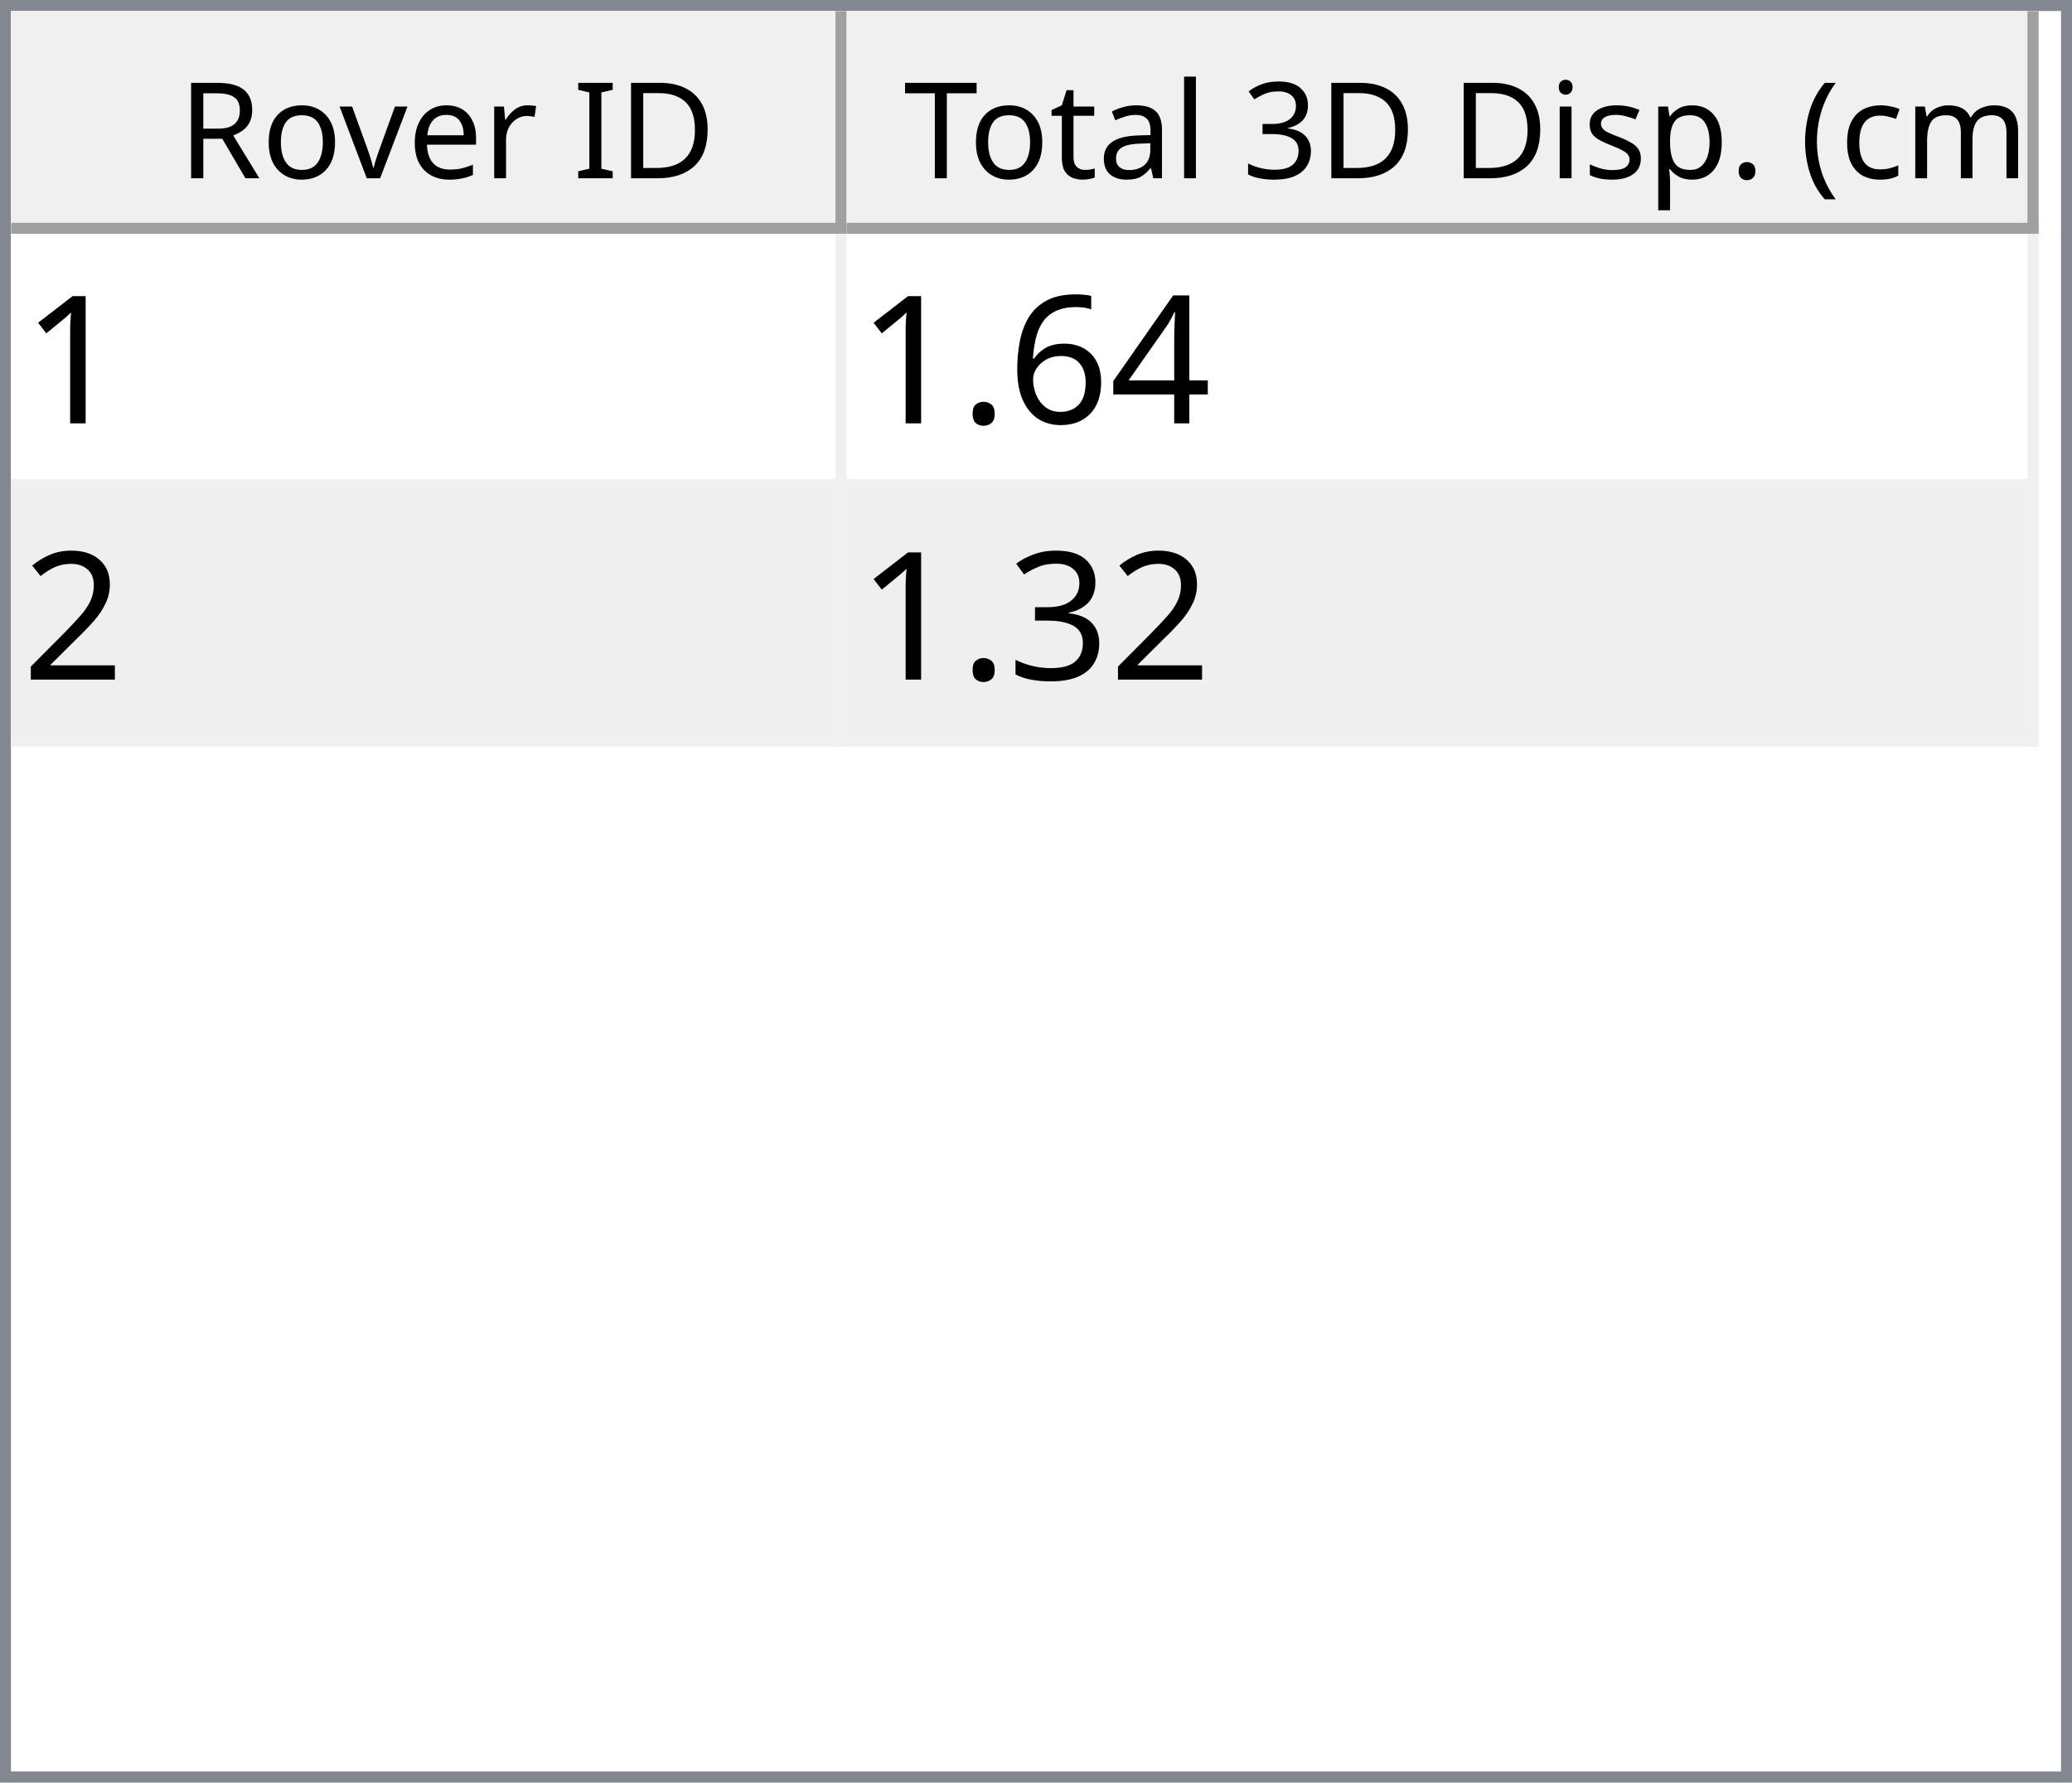
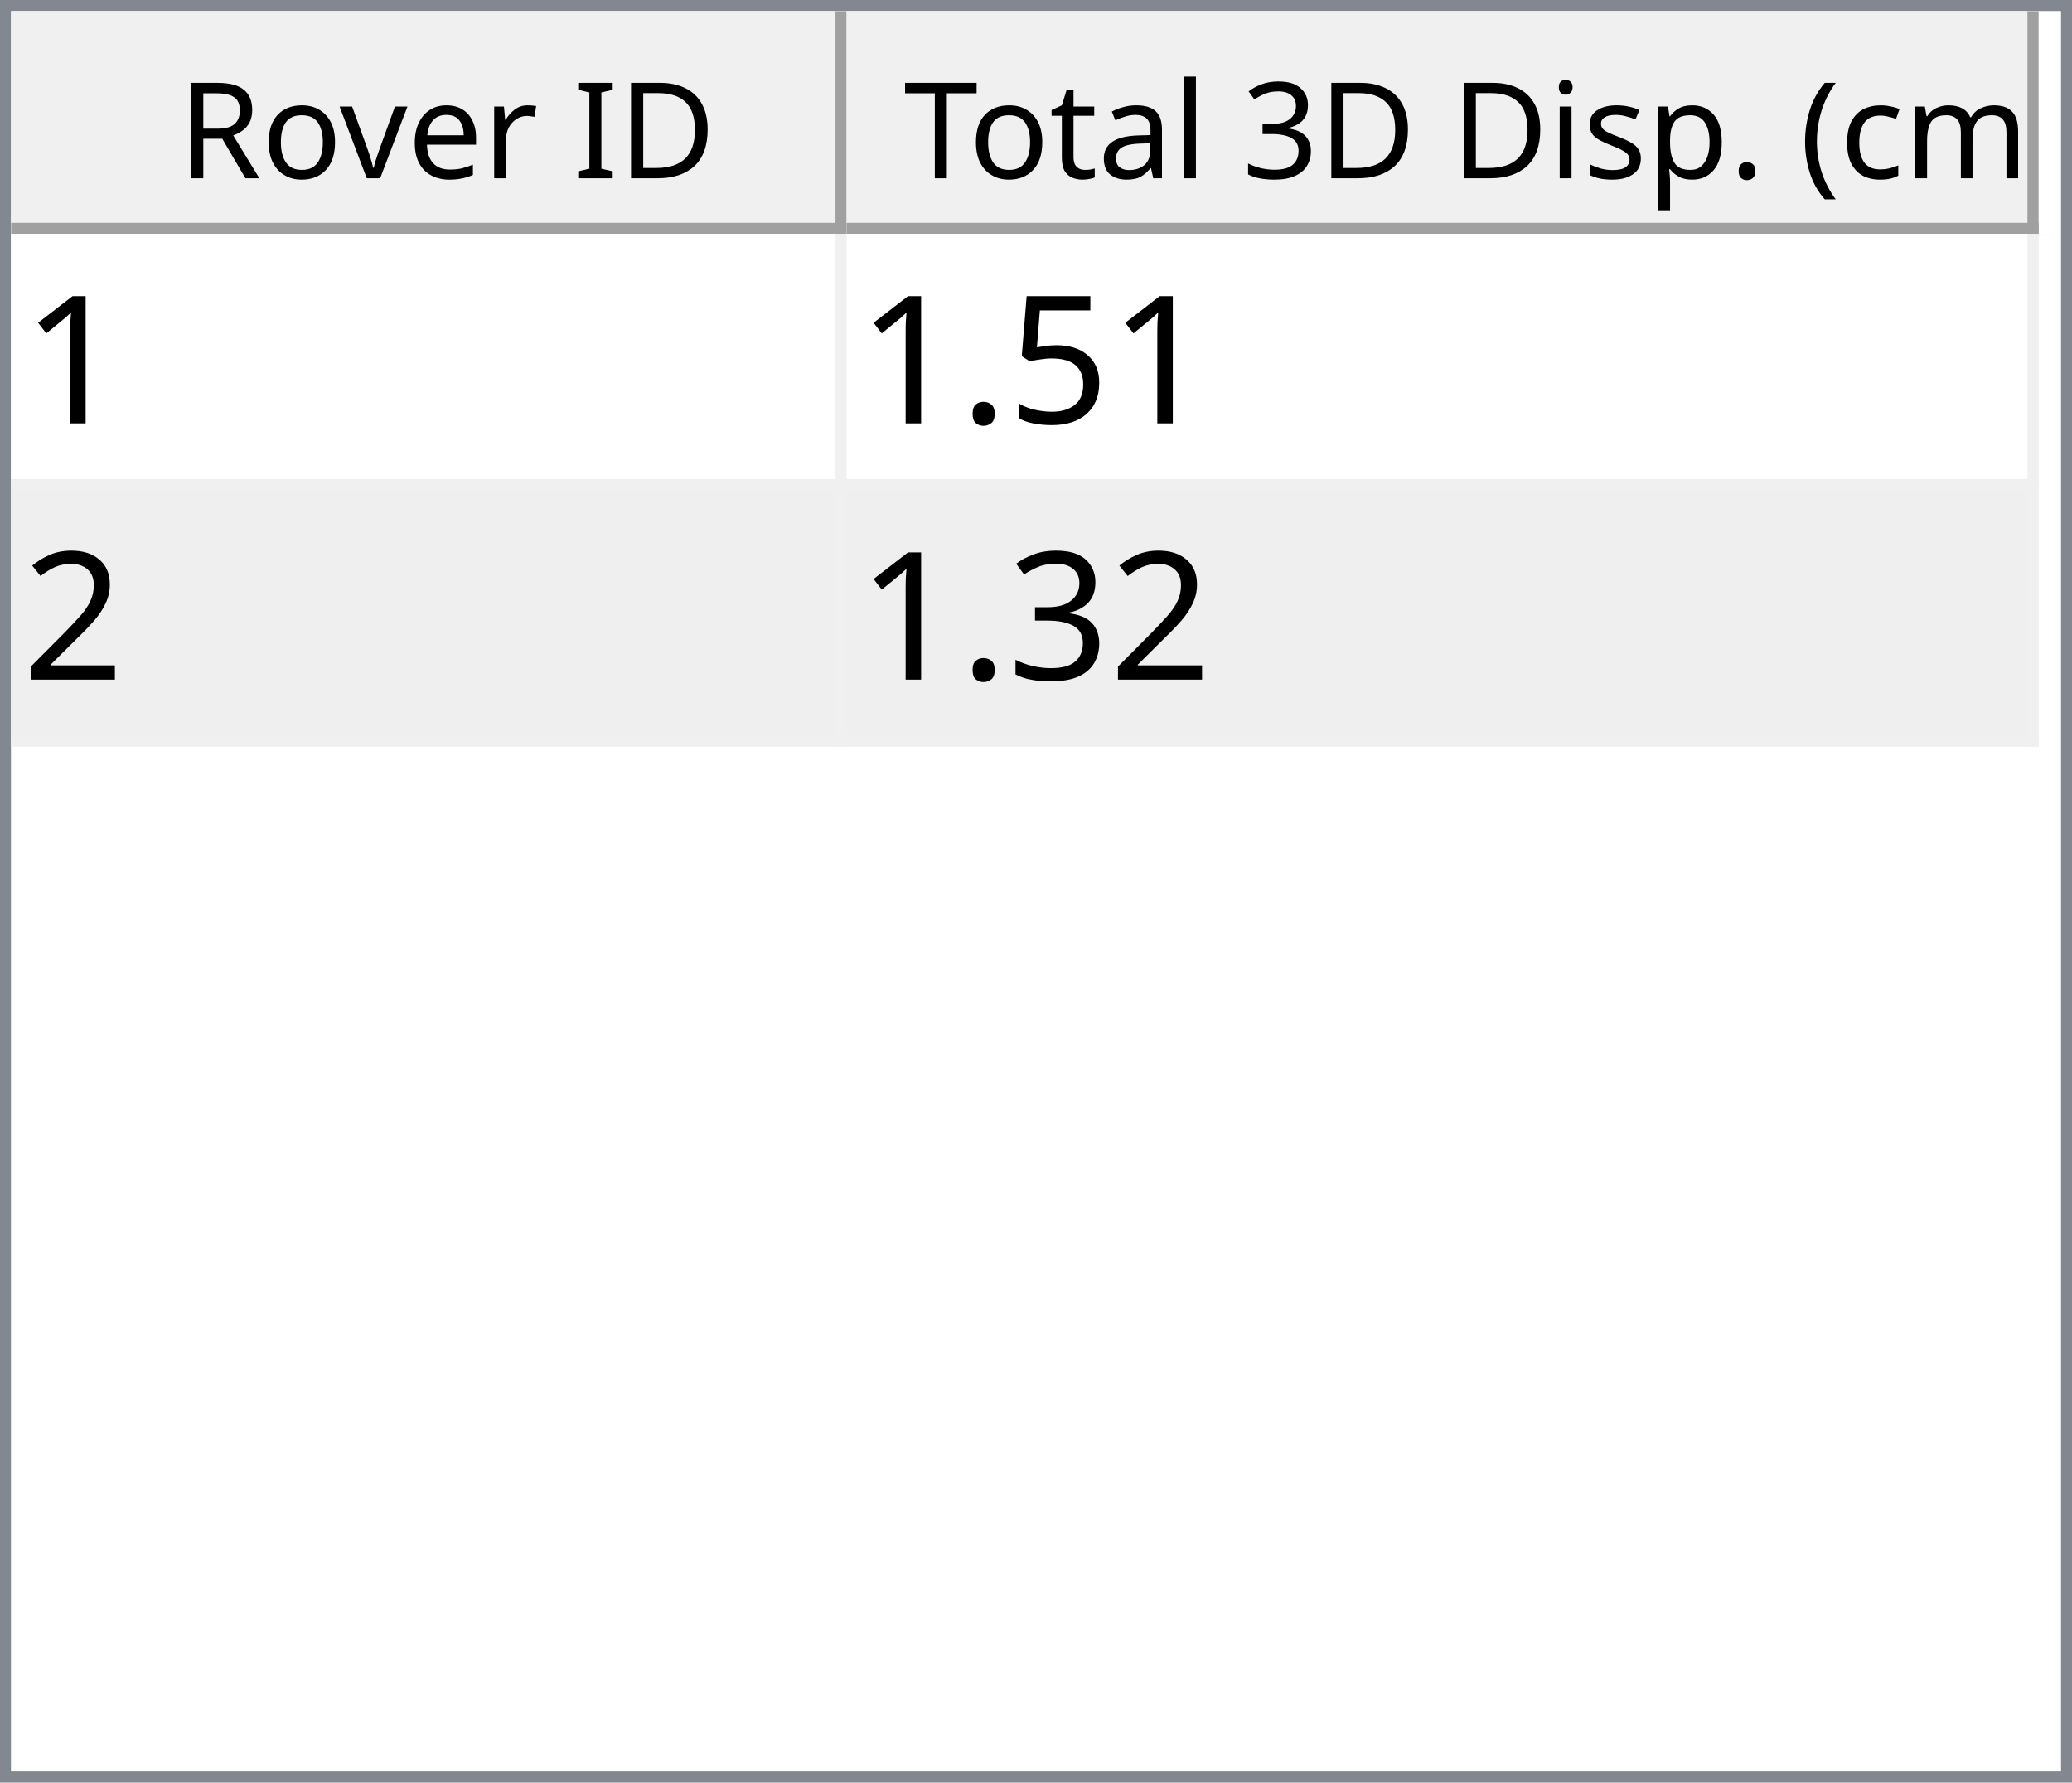
<svg xmlns="http://www.w3.org/2000/svg" style="fill-opacity:1; color-rendering:auto; color-interpolation:auto; text-rendering:auto; stroke:black; stroke-linecap:square; stroke-miterlimit:10; shape-rendering:auto; stroke-opacity:1; fill:black; stroke-dasharray:none; font-weight:normal; stroke-width:1; font-family:'Dialog'; font-style:normal; stroke-linejoin:miter; font-size:12px; stroke-dashoffset:0; image-rendering:auto;" width="186" height="160">
  <defs id="genericDefs" />
  <g>
    <defs id="defs1">
      <clipPath clipPathUnits="userSpaceOnUse" id="clipPath1">
        <path d="M0 0 L186 0 L186 160 L0 160 L0 0 Z" />
      </clipPath>
      <clipPath clipPathUnits="userSpaceOnUse" id="clipPath2">
        <path d="M0 0 L0 160 L186 160 L186 0 Z" />
      </clipPath>
      <clipPath clipPathUnits="userSpaceOnUse" id="clipPath3">
        <path d="M0 0 L0 20 L184 20 L184 0 Z" />
      </clipPath>
      <clipPath clipPathUnits="userSpaceOnUse" id="clipPath4">
        <path d="M0 0 L0 20 L75 20 L75 0 Z" />
      </clipPath>
      <clipPath clipPathUnits="userSpaceOnUse" id="clipPath5">
        <path d="M1 1 L1 19 L74 19 L74 1 Z" />
      </clipPath>
      <clipPath clipPathUnits="userSpaceOnUse" id="clipPath6">
        <path d="M0 0 L0 18 L73 18 L73 0 Z" />
      </clipPath>
      <clipPath clipPathUnits="userSpaceOnUse" id="clipPath7">
        <path d="M-0.5 -0.5 L-0.5 19.5 L74.5 19.5 L74.5 -0.5 Z" />
      </clipPath>
      <clipPath clipPathUnits="userSpaceOnUse" id="clipPath8">
        <path d="M0 0 L0 20 L107 20 L107 0 Z" />
      </clipPath>
      <clipPath clipPathUnits="userSpaceOnUse" id="clipPath9">
        <path d="M1 1 L1 19 L106 19 L106 1 Z" />
      </clipPath>
      <clipPath clipPathUnits="userSpaceOnUse" id="clipPath10">
        <path d="M0 0 L0 18 L105 18 L105 0 Z" />
      </clipPath>
      <clipPath clipPathUnits="userSpaceOnUse" id="clipPath11">
        <path d="M-0.5 -0.5 L-0.5 19.5 L106.5 19.5 L106.5 -0.5 Z" />
      </clipPath>
      <clipPath clipPathUnits="userSpaceOnUse" id="clipPath12">
        <path d="M0 0 L0 138 L184 138 L184 0 Z" />
      </clipPath>
      <clipPath clipPathUnits="userSpaceOnUse" id="clipPath13">
        <path d="M0 0 L0 46 L182 46 L182 0 Z" />
      </clipPath>
      <clipPath clipPathUnits="userSpaceOnUse" id="clipPath14">
        <path d="M-0.5 -0.5 L-0.5 45.5 L181.5 45.5 L181.5 -0.5 Z" />
      </clipPath>
      <clipPath clipPathUnits="userSpaceOnUse" id="clipPath15">
        <path d="M0 0 L0 22 L74 22 L74 0 Z" />
      </clipPath>
      <clipPath clipPathUnits="userSpaceOnUse" id="clipPath16">
        <path d="M0 0 L0 22 L106 22 L106 0 Z" />
      </clipPath>
      <font horiz-adv-x="64.551" id="font1">
        <font-face ascent="107.91" descent="25.098" units-per-em="100" style="font-style:normal; font-family:Segoe UI; font-weight:normal;" />
        <missing-glyph horiz-adv-x="64.551" d="M8.109 0 L8.109 68.266 L56.453 68.266 L56.453 0 L8.109 0 ZM15.328 7.234 L49.219 7.234 L49.219 61.031 L15.328 61.031 L15.328 7.234 Z" />
        <glyph unicode="D" horiz-adv-x="70.117" d="M9.188 0 L9.188 70.016 L28.516 70.016 Q65.531 70.016 65.531 35.891 Q65.531 19.672 55.25 9.836 Q44.969 0 27.734 0 L9.188 0 ZM17.391 62.594 L17.391 7.422 L27.828 7.422 Q41.609 7.422 49.273 14.797 Q56.938 22.172 56.938 35.688 Q56.938 62.594 28.328 62.594 L17.391 62.594 Z" />
        <glyph unicode="I" horiz-adv-x="26.611" d="M17.391 0 L9.188 0 L9.188 70.016 L17.391 70.016 L17.391 0 Z" />
        <glyph unicode=" " horiz-adv-x="27.393" d="" />
        <glyph unicode="r" horiz-adv-x="34.766" d="M34.188 41.891 Q32.078 43.5 28.125 43.5 Q23 43.5 19.555 38.672 Q16.109 33.844 16.109 25.484 L16.109 0 L8.109 0 L8.109 50 L16.109 50 L16.109 39.703 L16.312 39.703 Q18.016 44.969 21.531 47.922 Q25.047 50.875 29.391 50.875 Q32.516 50.875 34.188 50.203 L34.188 41.891 Z" />
        <glyph unicode="e" horiz-adv-x="52.295" d="M48.297 23 L12.984 23 Q13.188 14.656 17.484 10.109 Q21.781 5.562 29.297 5.562 Q37.75 5.562 44.828 11.141 L44.828 3.609 Q38.234 -1.172 27.391 -1.172 Q16.797 -1.172 10.742 5.641 Q4.688 12.453 4.688 24.812 Q4.688 36.469 11.305 43.82 Q17.922 51.172 27.734 51.172 Q37.547 51.172 42.922 44.828 Q48.297 38.484 48.297 27.203 L48.297 23 ZM40.094 29.781 Q40.047 36.719 36.75 40.578 Q33.453 44.438 27.594 44.438 Q21.922 44.438 17.969 40.383 Q14.016 36.328 13.094 29.781 L40.094 29.781 Z" />
        <glyph unicode="v" horiz-adv-x="47.9" d="M47.406 50 L27.484 0 L19.625 0 L0.688 50 L9.469 50 L22.172 13.672 Q23.578 9.672 23.922 6.688 L24.125 6.688 Q24.609 10.453 25.688 13.484 L38.969 50 L47.406 50 Z" />
        <glyph unicode="o" horiz-adv-x="58.594" d="M29 -1.172 Q17.922 -1.172 11.305 5.836 Q4.688 12.844 4.688 24.422 Q4.688 37.016 11.57 44.094 Q18.453 51.172 30.172 51.172 Q41.359 51.172 47.633 44.289 Q53.906 37.406 53.906 25.203 Q53.906 13.234 47.141 6.031 Q40.375 -1.172 29 -1.172 ZM29.594 44.438 Q21.875 44.438 17.383 39.188 Q12.891 33.938 12.891 24.703 Q12.891 15.828 17.43 10.695 Q21.969 5.562 29.594 5.562 Q37.359 5.562 41.531 10.594 Q45.703 15.625 45.703 24.906 Q45.703 34.281 41.531 39.359 Q37.359 44.438 29.594 44.438 Z" />
        <glyph unicode="R" horiz-adv-x="59.814" d="M59.375 0 L49.609 0 L37.891 19.625 Q36.281 22.359 34.766 24.289 Q33.25 26.219 31.664 27.438 Q30.078 28.656 28.25 29.219 Q26.422 29.781 24.125 29.781 L17.391 29.781 L17.391 0 L9.188 0 L9.188 70.016 L30.078 70.016 Q34.672 70.016 38.555 68.867 Q42.438 67.719 45.289 65.375 Q48.141 63.031 49.758 59.547 Q51.375 56.062 51.375 51.375 Q51.375 47.703 50.273 44.656 Q49.172 41.609 47.148 39.211 Q45.125 36.812 42.266 35.133 Q39.406 33.453 35.844 32.516 L35.844 32.328 Q37.594 31.547 38.891 30.547 Q40.188 29.547 41.359 28.18 Q42.531 26.812 43.68 25.078 Q44.828 23.344 46.234 21.047 L59.375 0 ZM17.391 62.594 L17.391 37.203 L28.516 37.203 Q31.594 37.203 34.203 38.133 Q36.812 39.062 38.719 40.797 Q40.625 42.531 41.703 45.047 Q42.781 47.562 42.781 50.688 Q42.781 56.297 39.141 59.445 Q35.5 62.594 28.609 62.594 L17.391 62.594 Z" />
        <glyph unicode=")" horiz-adv-x="30.176" d="M8.297 -15.922 L1.172 -15.922 Q16.406 2.344 16.406 26.812 Q16.406 51.469 1.078 70.016 L8.297 70.016 Q23.531 52.156 23.531 26.703 Q23.531 1.375 8.297 -15.922 Z" />
        <glyph unicode="m" horiz-adv-x="86.133" d="M79.109 0 L71.094 0 L71.094 28.719 Q71.094 37.016 68.531 40.727 Q65.969 44.438 59.906 44.438 Q54.781 44.438 51.195 39.75 Q47.609 35.062 47.609 28.516 L47.609 0 L39.594 0 L39.594 29.688 Q39.594 44.438 28.219 44.438 Q22.953 44.438 19.531 40.016 Q16.109 35.594 16.109 28.516 L16.109 0 L8.109 0 L8.109 50 L16.109 50 L16.109 42.094 L16.312 42.094 Q21.625 51.172 31.844 51.172 Q36.969 51.172 40.773 48.312 Q44.578 45.453 46 40.828 Q51.562 51.172 62.594 51.172 Q79.109 51.172 79.109 30.812 L79.109 0 Z" />
        <glyph unicode="c" horiz-adv-x="46.191" d="M42.188 2.297 Q36.422 -1.172 28.516 -1.172 Q17.828 -1.172 11.258 5.789 Q4.688 12.75 4.688 23.828 Q4.688 36.188 11.766 43.68 Q18.844 51.172 30.672 51.172 Q37.25 51.172 42.281 48.734 L42.281 40.531 Q36.719 44.438 30.375 44.438 Q22.703 44.438 17.797 38.945 Q12.891 33.453 12.891 24.516 Q12.891 15.719 17.508 10.641 Q22.125 5.562 29.891 5.562 Q36.422 5.562 42.188 9.906 L42.188 2.297 Z" />
        <glyph unicode="(" horiz-adv-x="30.176" d="M29.109 -15.922 L21.969 -15.922 Q6.844 1.375 6.844 26.703 Q6.844 52.156 21.969 70.016 L29.203 70.016 Q13.875 51.469 13.875 26.812 Q13.875 2.344 29.109 -15.922 Z" />
        <glyph unicode="." horiz-adv-x="21.68" d="M10.891 -1.078 Q8.641 -1.078 7.055 0.539 Q5.469 2.156 5.469 4.391 Q5.469 6.641 7.055 8.273 Q8.641 9.906 10.891 9.906 Q13.188 9.906 14.797 8.273 Q16.406 6.641 16.406 4.391 Q16.406 2.156 14.797 0.539 Q13.188 -1.078 10.891 -1.078 Z" />
        <glyph unicode="p" horiz-adv-x="58.789" d="M16.312 7.234 L16.109 7.234 L16.109 -23 L8.109 -23 L8.109 50 L16.109 50 L16.109 41.219 L16.312 41.219 Q22.219 51.172 33.594 51.172 Q43.266 51.172 48.688 44.461 Q54.109 37.75 54.109 26.469 Q54.109 13.922 48 6.375 Q41.891 -1.172 31.297 -1.172 Q21.578 -1.172 16.312 7.234 ZM16.109 27.391 L16.109 20.406 Q16.109 14.203 20.141 9.883 Q24.172 5.562 30.375 5.562 Q37.641 5.562 41.773 11.133 Q45.906 16.703 45.906 26.609 Q45.906 34.969 42.047 39.703 Q38.188 44.438 31.594 44.438 Q24.609 44.438 20.359 39.578 Q16.109 34.719 16.109 27.391 Z" />
        <glyph unicode="s" horiz-adv-x="42.432" d="M5.078 1.812 L5.078 10.406 Q11.625 5.562 19.484 5.562 Q30.031 5.562 30.031 12.594 Q30.031 14.594 29.125 15.992 Q28.219 17.391 26.68 18.461 Q25.141 19.531 23.07 20.383 Q21 21.234 18.609 22.172 Q15.281 23.484 12.766 24.828 Q10.25 26.172 8.57 27.859 Q6.891 29.547 6.031 31.695 Q5.172 33.844 5.172 36.719 Q5.172 40.234 6.789 42.945 Q8.406 45.656 11.086 47.484 Q13.766 49.312 17.211 50.242 Q20.656 51.172 24.312 51.172 Q30.812 51.172 35.938 48.922 L35.938 40.828 Q30.422 44.438 23.25 44.438 Q21 44.438 19.195 43.922 Q17.391 43.406 16.094 42.477 Q14.797 41.547 14.086 40.258 Q13.375 38.969 13.375 37.406 Q13.375 35.453 14.086 34.133 Q14.797 32.812 16.164 31.789 Q17.531 30.766 19.484 29.938 Q21.438 29.109 23.922 28.125 Q27.25 26.859 29.883 25.516 Q32.516 24.172 34.375 22.484 Q36.234 20.797 37.234 18.602 Q38.234 16.406 38.234 13.375 Q38.234 9.672 36.602 6.938 Q34.969 4.203 32.234 2.398 Q29.5 0.594 25.93 -0.289 Q22.359 -1.172 18.453 -1.172 Q10.75 -1.172 5.078 1.812 Z" />
        <glyph unicode="i" horiz-adv-x="24.219" d="M12.203 62.703 Q10.062 62.703 8.547 64.164 Q7.031 65.625 7.031 67.875 Q7.031 70.125 8.547 71.609 Q10.062 73.094 12.203 73.094 Q14.406 73.094 15.945 71.609 Q17.484 70.125 17.484 67.875 Q17.484 65.719 15.945 64.211 Q14.406 62.703 12.203 62.703 ZM16.109 0 L8.109 0 L8.109 50 L16.109 50 L16.109 0 Z" />
        <glyph unicode="3" horiz-adv-x="53.906" d="M46.531 19.828 Q46.531 15.094 44.75 11.211 Q42.969 7.328 39.719 4.57 Q36.469 1.812 31.93 0.297 Q27.391 -1.219 21.922 -1.219 Q11.922 -1.219 6 2.594 L6 11.188 Q13.094 5.609 22.219 5.609 Q25.875 5.609 28.828 6.539 Q31.781 7.469 33.906 9.227 Q36.031 10.984 37.18 13.477 Q38.328 15.969 38.328 19.094 Q38.328 32.812 18.797 32.812 L12.984 32.812 L12.984 39.594 L18.5 39.594 Q35.797 39.594 35.797 52.484 Q35.797 64.406 22.609 64.406 Q15.188 64.406 8.688 59.422 L8.688 67.188 Q15.375 71.188 24.609 71.188 Q29 71.188 32.57 69.969 Q36.141 68.75 38.68 66.555 Q41.219 64.359 42.609 61.281 Q44 58.203 44 54.5 Q44 40.672 30.031 36.719 L30.031 36.531 Q33.594 36.141 36.625 34.797 Q39.656 33.453 41.852 31.305 Q44.047 29.156 45.289 26.25 Q46.531 23.344 46.531 19.828 Z" />
        <glyph unicode="l" horiz-adv-x="24.219" d="M16.109 0 L8.109 0 L8.109 74.031 L16.109 74.031 L16.109 0 Z" />
        <glyph unicode="a" horiz-adv-x="50.879" d="M43.891 0 L35.891 0 L35.891 7.812 L35.688 7.812 Q30.469 -1.172 20.312 -1.172 Q12.844 -1.172 8.617 2.781 Q4.391 6.734 4.391 13.281 Q4.391 27.297 20.906 29.594 L35.891 31.688 Q35.891 44.438 25.594 44.438 Q16.547 44.438 9.281 38.281 L9.281 46.484 Q16.656 51.172 26.266 51.172 Q43.891 51.172 43.891 32.516 L43.891 0 ZM35.891 25.297 L23.828 23.641 Q18.266 22.859 15.43 20.875 Q12.594 18.891 12.594 13.875 Q12.594 10.203 15.211 7.883 Q17.828 5.562 22.172 5.562 Q28.125 5.562 32.008 9.742 Q35.891 13.922 35.891 20.312 L35.891 25.297 Z" />
        <glyph unicode="t" horiz-adv-x="33.887" d="M31.297 0.484 Q28.469 -1.078 23.828 -1.078 Q10.688 -1.078 10.688 13.578 L10.688 43.172 L2.094 43.172 L2.094 50 L10.688 50 L10.688 62.203 L18.703 64.797 L18.703 50 L31.297 50 L31.297 43.172 L18.703 43.172 L18.703 14.984 Q18.703 9.969 20.414 7.82 Q22.125 5.672 26.078 5.672 Q29.109 5.672 31.297 7.328 L31.297 0.484 Z" />
        <glyph unicode="T" horiz-adv-x="52.393" d="M50.594 62.594 L30.375 62.594 L30.375 0 L22.172 0 L22.172 62.594 L2 62.594 L2 70.016 L50.594 70.016 L50.594 62.594 Z" />
      </font>
      <font horiz-adv-x="75.0" id="font2">
        <font-face ascent="100.537" descent="21.973" units-per-em="100" style="font-style:normal; font-family:sans-serif; font-weight:normal;" />
        <missing-glyph horiz-adv-x="75.0" d="M12.5 0 L12.5 62.5 L62.5 62.5 L62.5 0 L12.5 0 ZM14.062 1.562 L60.938 1.562 L60.938 60.938 L14.062 60.938 L14.062 1.562 Z" />
        <glyph unicode="1" horiz-adv-x="55.615" d="M37.25 0 L28.469 0 L28.469 56 Q25.297 52.984 20.141 49.953 Q14.984 46.922 10.891 45.406 L10.891 53.906 Q18.266 57.375 23.781 62.305 Q29.297 67.234 31.594 71.875 L37.25 71.875 L37.25 0 Z" />
-         <glyph unicode="4" horiz-adv-x="55.615" d="M32.328 0 L32.328 17.141 L1.266 17.141 L1.266 25.203 L33.938 71.578 L41.109 71.578 L41.109 25.203 L50.781 25.203 L50.781 17.141 L41.109 17.141 L41.109 0 L32.328 0 ZM32.328 25.203 L32.328 57.469 L9.906 25.203 L32.328 25.203 Z" />
-         <glyph unicode="6" horiz-adv-x="55.615" d="M49.75 54.047 L41.016 53.375 Q39.844 58.547 37.703 60.891 Q34.125 64.656 28.906 64.656 Q24.703 64.656 21.531 62.312 Q17.391 59.281 14.992 53.469 Q12.594 47.656 12.5 36.922 Q15.672 41.75 20.266 44.094 Q24.859 46.438 29.891 46.438 Q38.672 46.438 44.852 39.969 Q51.031 33.5 51.031 23.25 Q51.031 16.5 48.125 10.719 Q45.219 4.938 40.141 1.859 Q35.062 -1.219 28.609 -1.219 Q17.625 -1.219 10.695 6.859 Q3.766 14.938 3.766 33.5 Q3.766 54.25 11.422 63.672 Q18.109 71.875 29.438 71.875 Q37.891 71.875 43.289 67.141 Q48.688 62.406 49.75 54.047 ZM13.875 23.188 Q13.875 18.656 15.797 14.508 Q17.719 10.359 21.188 8.18 Q24.656 6 28.469 6 Q34.031 6 38.039 10.492 Q42.047 14.984 42.047 22.703 Q42.047 30.125 38.086 34.398 Q34.125 38.672 28.125 38.672 Q22.172 38.672 18.023 34.398 Q13.875 30.125 13.875 23.188 Z" />
+         <glyph unicode="5" horiz-adv-x="55.615" d="M4.156 18.75 L13.375 19.531 Q14.406 12.797 18.141 9.398 Q21.875 6 27.156 6 Q33.5 6 37.891 10.789 Q42.281 15.578 42.281 23.484 Q42.281 31 38.062 35.352 Q33.844 39.703 27 39.703 Q22.75 39.703 19.336 37.773 Q15.922 35.844 13.969 32.766 L5.719 33.844 L12.641 70.609 L48.25 70.609 L48.25 62.203 L19.672 62.203 L15.828 42.969 Q22.266 47.469 29.344 47.469 Q38.719 47.469 45.164 40.969 Q51.609 34.469 51.609 24.266 Q51.609 14.547 45.953 7.469 Q39.062 -1.219 27.156 -1.219 Q17.391 -1.219 11.211 4.25 Q5.031 9.719 4.156 18.75 Z" />
        <glyph unicode="." horiz-adv-x="27.783" d="M9.078 0 L9.078 10.016 L19.094 10.016 L19.094 0 L9.078 0 Z" />
        <glyph unicode="2" horiz-adv-x="55.615" d="M50.344 8.453 L50.344 0 L3.031 0 Q2.938 3.172 4.047 6.109 Q5.859 10.938 9.836 15.625 Q13.812 20.312 21.344 26.469 Q33.016 36.031 37.117 41.625 Q41.219 47.219 41.219 52.203 Q41.219 57.422 37.477 61.008 Q33.734 64.594 27.734 64.594 Q21.391 64.594 17.578 60.789 Q13.766 56.984 13.719 50.25 L4.688 51.172 Q5.609 61.281 11.664 66.578 Q17.719 71.875 27.938 71.875 Q38.234 71.875 44.242 66.164 Q50.25 60.453 50.25 52 Q50.25 47.703 48.492 43.555 Q46.734 39.406 42.656 34.812 Q38.578 30.219 29.109 22.219 Q21.188 15.578 18.945 13.211 Q16.703 10.844 15.234 8.453 L50.344 8.453 Z" />
        <glyph unicode="3" horiz-adv-x="55.615" d="M4.203 18.891 L12.984 20.062 Q14.5 12.594 18.141 9.297 Q21.781 6 27 6 Q33.203 6 37.477 10.297 Q41.75 14.594 41.75 20.953 Q41.75 27 37.797 30.93 Q33.844 34.859 27.734 34.859 Q25.25 34.859 21.531 33.891 L22.516 41.609 Q23.391 41.5 23.922 41.5 Q29.547 41.5 34.039 44.43 Q38.531 47.359 38.531 53.469 Q38.531 58.297 35.258 61.477 Q31.984 64.656 26.812 64.656 Q21.688 64.656 18.266 61.43 Q14.844 58.203 13.875 51.766 L5.078 53.328 Q6.688 62.156 12.398 67.016 Q18.109 71.875 26.609 71.875 Q32.469 71.875 37.398 69.359 Q42.328 66.844 44.945 62.5 Q47.562 58.156 47.562 53.266 Q47.562 48.641 45.07 44.828 Q42.578 41.016 37.703 38.766 Q44.047 37.312 47.562 32.695 Q51.078 28.078 51.078 21.141 Q51.078 11.766 44.242 5.25 Q37.406 -1.266 26.953 -1.266 Q17.531 -1.266 11.305 4.352 Q5.078 9.969 4.203 18.891 Z" />
      </font>
    </defs>
    <g style="fill:white; stroke:white;">
      <rect x="0" y="0" width="186" style="clip-path:url(#clipPath1); stroke:none;" height="160" />
    </g>
    <g style="fill:white; text-rendering:optimizeSpeed; color-rendering:optimizeSpeed; image-rendering:optimizeSpeed; shape-rendering:crispEdges; stroke:white; color-interpolation:sRGB;">
      <rect x="0" width="186" height="160" y="0" style="stroke:none;" />
      <path style="stroke:none;" d="M0 160 L186 160 L186 0 L0 0 Z" />
    </g>
    <g style="fill:rgb(240,240,240); font-family:'Segoe UI'; stroke:rgb(240,240,240);">
      <rect x="0" y="0" width="186" style="clip-path:url(#clipPath2); stroke:none;" height="160" />
    </g>
    <g style="fill:rgb(130,135,144); font-family:'Segoe UI'; stroke:rgb(130,135,144);">
      <path d="M0 0 L186 0 L186 160 L0 160 L0 0 ZM1 1 L185 1 L185 159 L1 159 L1 1 Z" style="fill-rule:evenodd; clip-path:url(#clipPath2); stroke:none;" />
    </g>
    <g style="fill:white; font-family:'Segoe UI'; stroke:white;" transform="translate(1,1)">
      <rect x="0" y="0" width="184" style="clip-path:url(#clipPath3); stroke:none;" height="20" />
    </g>
    <g style="fill:rgb(240,240,240); font-family:'Segoe UI'; stroke:rgb(240,240,240);" transform="translate(1,1)">
      <rect x="0" y="0" width="75" style="clip-path:url(#clipPath4); stroke:none;" height="20" />
    </g>
    <g style="font-family:'Segoe UI';" transform="translate(2,2)">
      <text x="14" xml:space="preserve" y="14" style="clip-path:url(#clipPath6); stroke:none;">Rover ID</text>
    </g>
    <g style="fill:rgb(160,160,160); font-family:'Segoe UI'; stroke:rgb(160,160,160); stroke-linejoin:bevel;" transform="translate(1.5,1.5)">
      <line x1="74" x2="74" y1="0" style="fill:none; clip-path:url(#clipPath7);" y2="19" />
    </g>
    <g style="fill:rgb(160,160,160); font-family:'Segoe UI'; stroke:rgb(160,160,160); stroke-linejoin:bevel;" transform="matrix(1,0,0,1,1,1) translate(0.5,0.5)">
      <line x1="0" x2="74" y1="19" style="fill:none; clip-path:url(#clipPath7);" y2="19" />
    </g>
    <g style="fill:rgb(240,240,240); font-family:'Segoe UI'; stroke:rgb(240,240,240);" transform="translate(76,1)">
      <rect x="0" y="0" width="107" style="clip-path:url(#clipPath8); stroke:none;" height="20" />
    </g>
    <g style="font-family:'Segoe UI';" transform="translate(77,2)">
      <text x="1" xml:space="preserve" y="14" style="clip-path:url(#clipPath10); stroke:none;"> Total 3D Disp. (cm)</text>
    </g>
    <g style="fill:rgb(160,160,160); font-family:'Segoe UI'; stroke:rgb(160,160,160); stroke-linejoin:bevel;" transform="translate(76.5,1.5)">
      <line x1="106" x2="106" y1="0" style="fill:none; clip-path:url(#clipPath11);" y2="19" />
    </g>
    <g style="fill:rgb(160,160,160); font-family:'Segoe UI'; stroke:rgb(160,160,160); stroke-linejoin:bevel;" transform="matrix(1,0,0,1,76,1) translate(0.5,0.5)">
      <line x1="0" x2="106" y1="19" style="fill:none; clip-path:url(#clipPath11);" y2="19" />
    </g>
    <g style="fill:white; font-family:'Segoe UI'; stroke:white;" transform="translate(1,21)">
      <rect x="0" y="0" width="184" style="clip-path:url(#clipPath12); stroke:none;" height="138" />
    </g>
    <g style="fill:rgb(240,240,240); font-size:16px; font-family:sans-serif; stroke:rgb(240,240,240);" transform="translate(1,21)">
      <rect x="0" y="0" width="182" style="clip-path:url(#clipPath13); stroke:none;" height="46" />
      <line transform="translate(0.5,0.5)" x1="0" x2="181" y1="22" style="clip-path:url(#clipPath14); fill:none; stroke-linejoin:bevel;" y2="22" />
    </g>
    <g transform="matrix(1,0,0,1,1,21) translate(0.5,0.5)" style="fill:rgb(240,240,240); font-size:16px; font-family:sans-serif; stroke:rgb(240,240,240); stroke-linejoin:bevel;">
      <line x1="0" x2="181" y1="45" style="fill:none; clip-path:url(#clipPath14);" y2="45" />
    </g>
    <g transform="matrix(1,0,0,1,1,21) translate(0.5,0.5)" style="fill:rgb(240,240,240); font-size:16px; font-family:sans-serif; stroke:rgb(240,240,240); stroke-linejoin:bevel;">
      <line x1="74" x2="74" y1="0" style="fill:none; clip-path:url(#clipPath14);" y2="45" />
    </g>
    <g transform="matrix(1,0,0,1,1,21) translate(0.5,0.5)" style="fill:rgb(240,240,240); font-size:16px; font-family:sans-serif; stroke:rgb(240,240,240); stroke-linejoin:bevel;">
      <line x1="181" x2="181" y1="0" style="fill:none; clip-path:url(#clipPath14);" y2="45" />
    </g>
    <g style="fill:white; font-size:16px; font-family:sans-serif; stroke:white;" transform="matrix(1,0,0,1,1,21)">
      <rect x="0" y="0" width="74" style="clip-path:url(#clipPath15); stroke:none;" height="22" />
      <text x="1" y="17" style="fill:black; clip-path:url(#clipPath15); stroke:none;" xml:space="preserve">1</text>
    </g>
    <g style="fill:white; font-size:16px; font-family:sans-serif; stroke:white;" transform="matrix(1,0,0,1,1,21) translate(75,0)">
      <rect x="0" y="0" width="106" style="clip-path:url(#clipPath16); stroke:none;" height="22" />
-       <text x="1" y="17" style="fill:black; clip-path:url(#clipPath16); stroke:none;" xml:space="preserve">1.64</text>
+       <text x="1" y="17" style="fill:black; clip-path:url(#clipPath16); stroke:none;" xml:space="preserve">1.51</text>
    </g>
    <g style="fill:rgb(239,239,239); font-size:16px; font-family:sans-serif; stroke:rgb(239,239,239);" transform="matrix(1,0,0,1,1,21) translate(0,23)">
      <rect x="0" y="0" width="74" style="clip-path:url(#clipPath15); stroke:none;" height="22" />
      <text x="1" y="17" style="fill:black; clip-path:url(#clipPath15); stroke:none;" xml:space="preserve">2</text>
    </g>
    <g style="fill:rgb(239,239,239); font-size:16px; font-family:sans-serif; stroke:rgb(239,239,239);" transform="matrix(1,0,0,1,1,21) translate(75,23)">
      <rect x="0" y="0" width="106" style="clip-path:url(#clipPath16); stroke:none;" height="22" />
      <text x="1" y="17" style="fill:black; clip-path:url(#clipPath16); stroke:none;" xml:space="preserve">1.32</text>
    </g>
  </g>
</svg>
